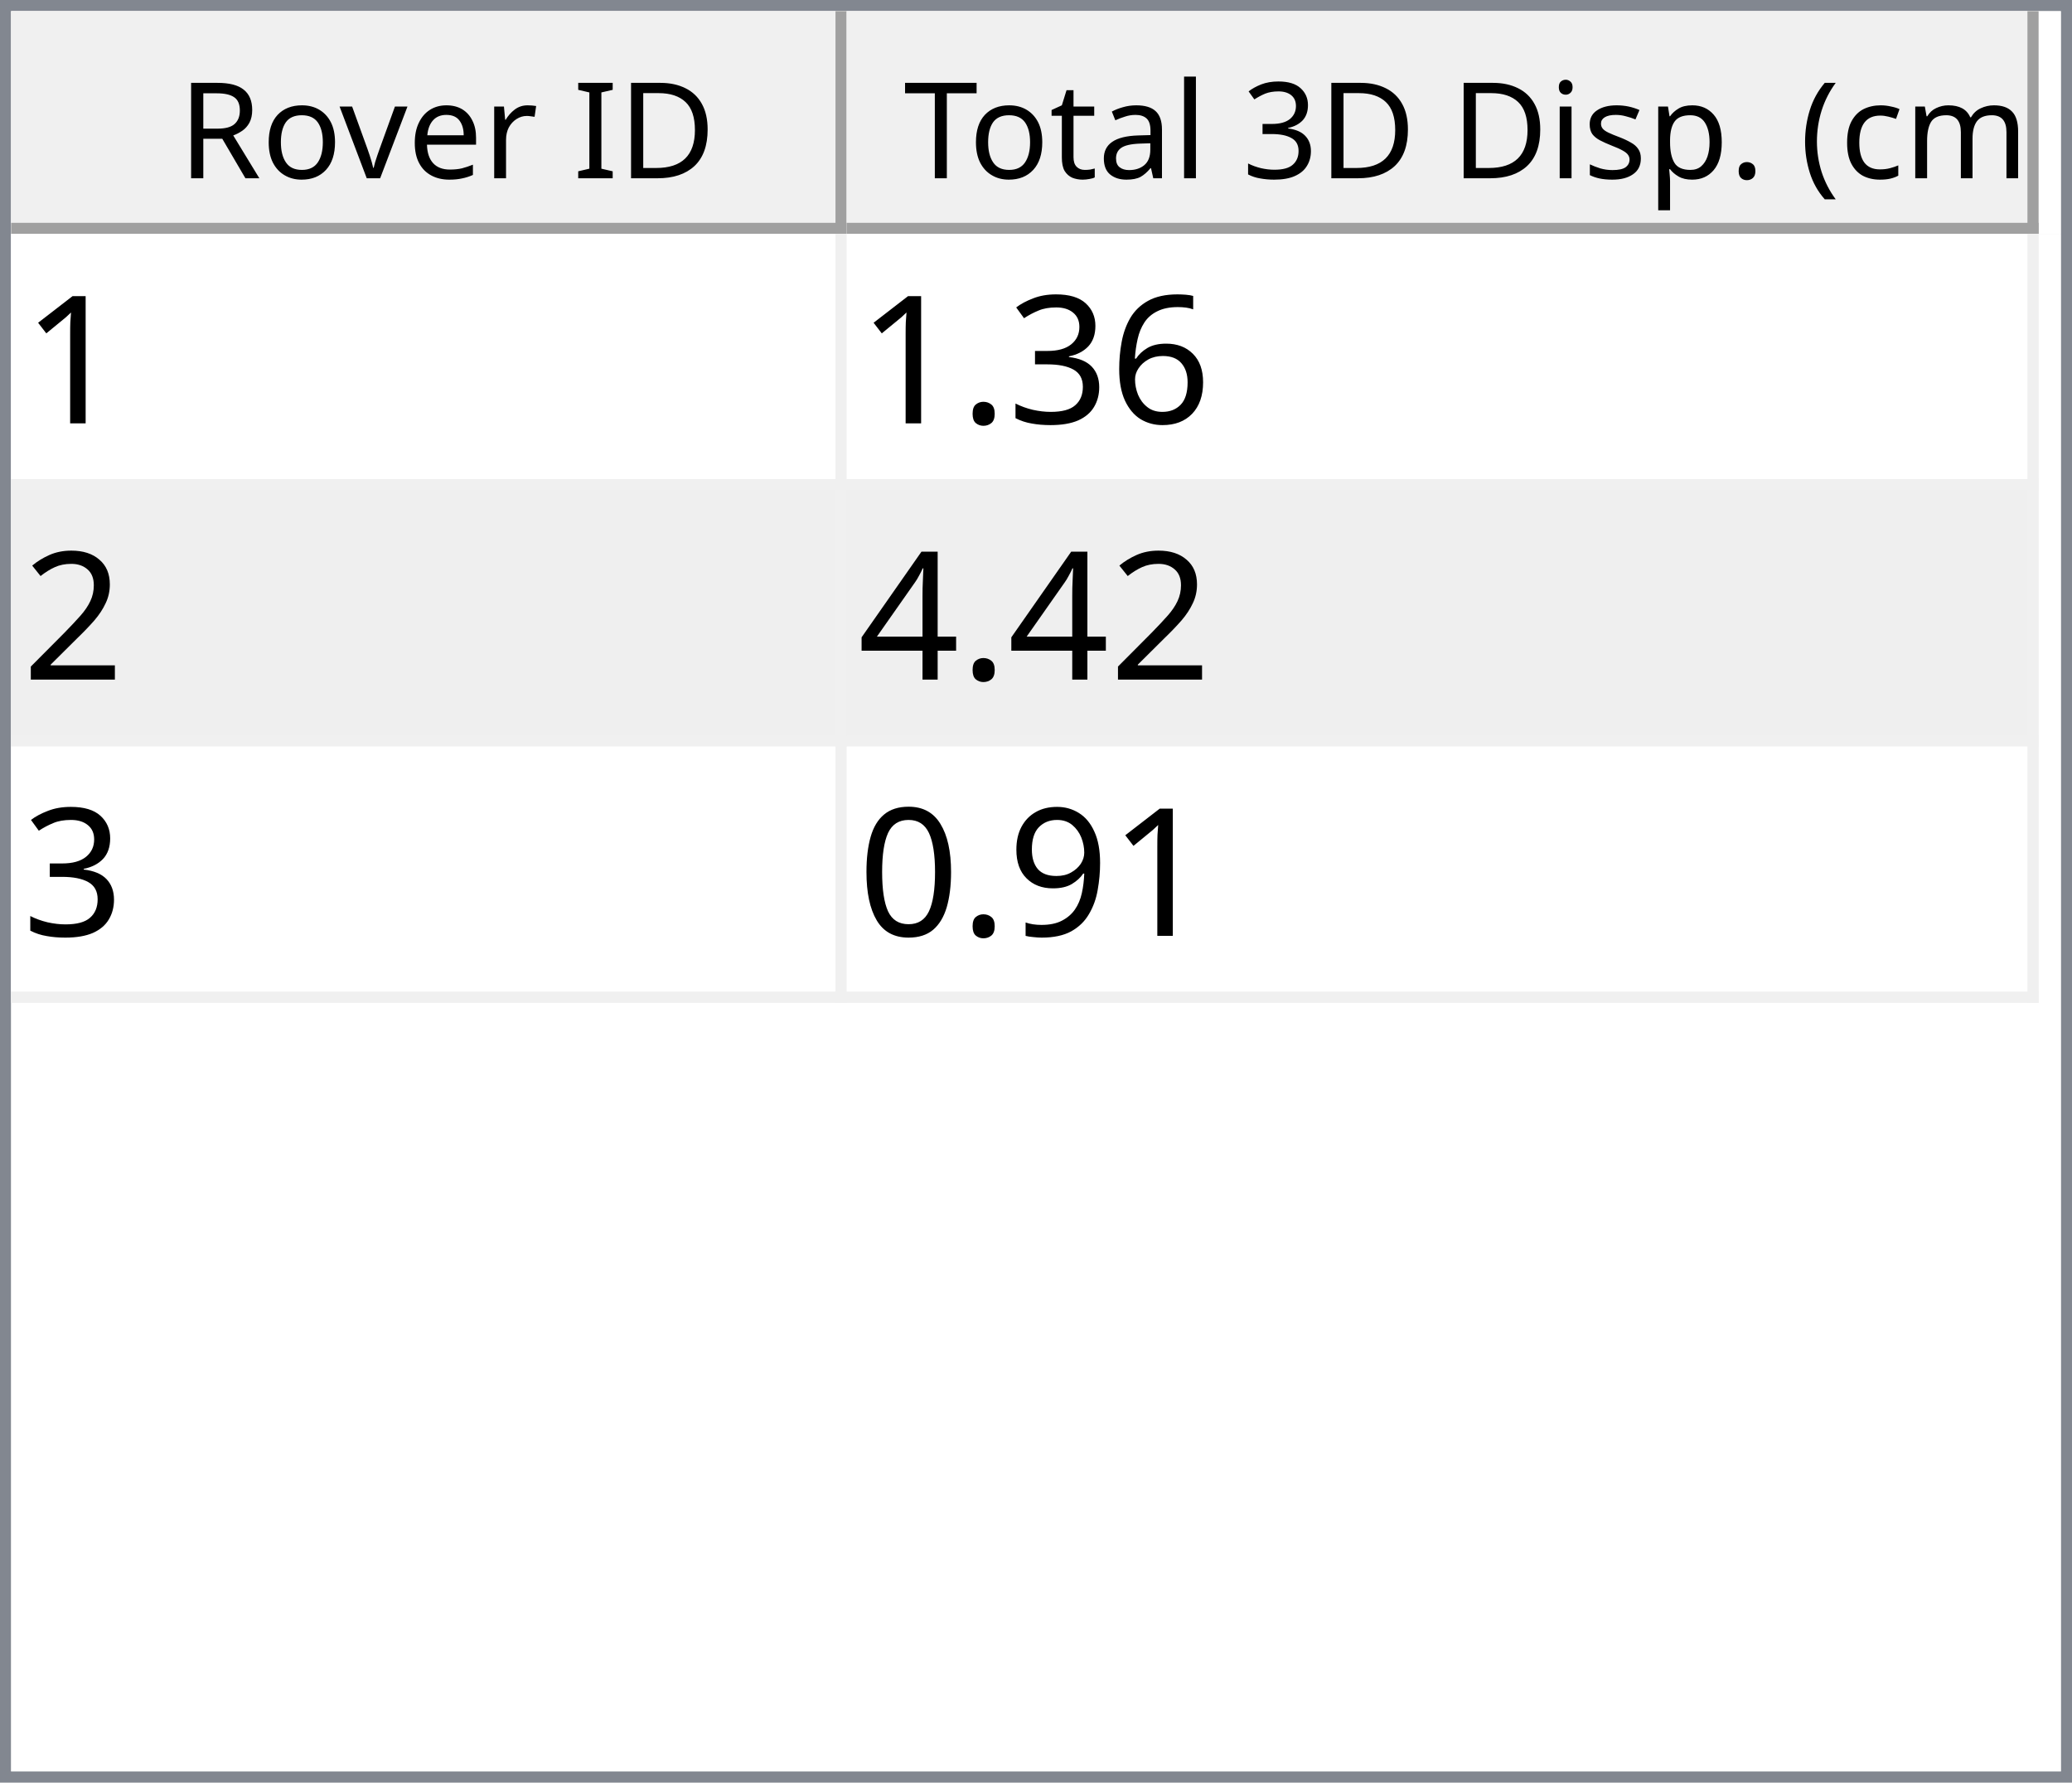
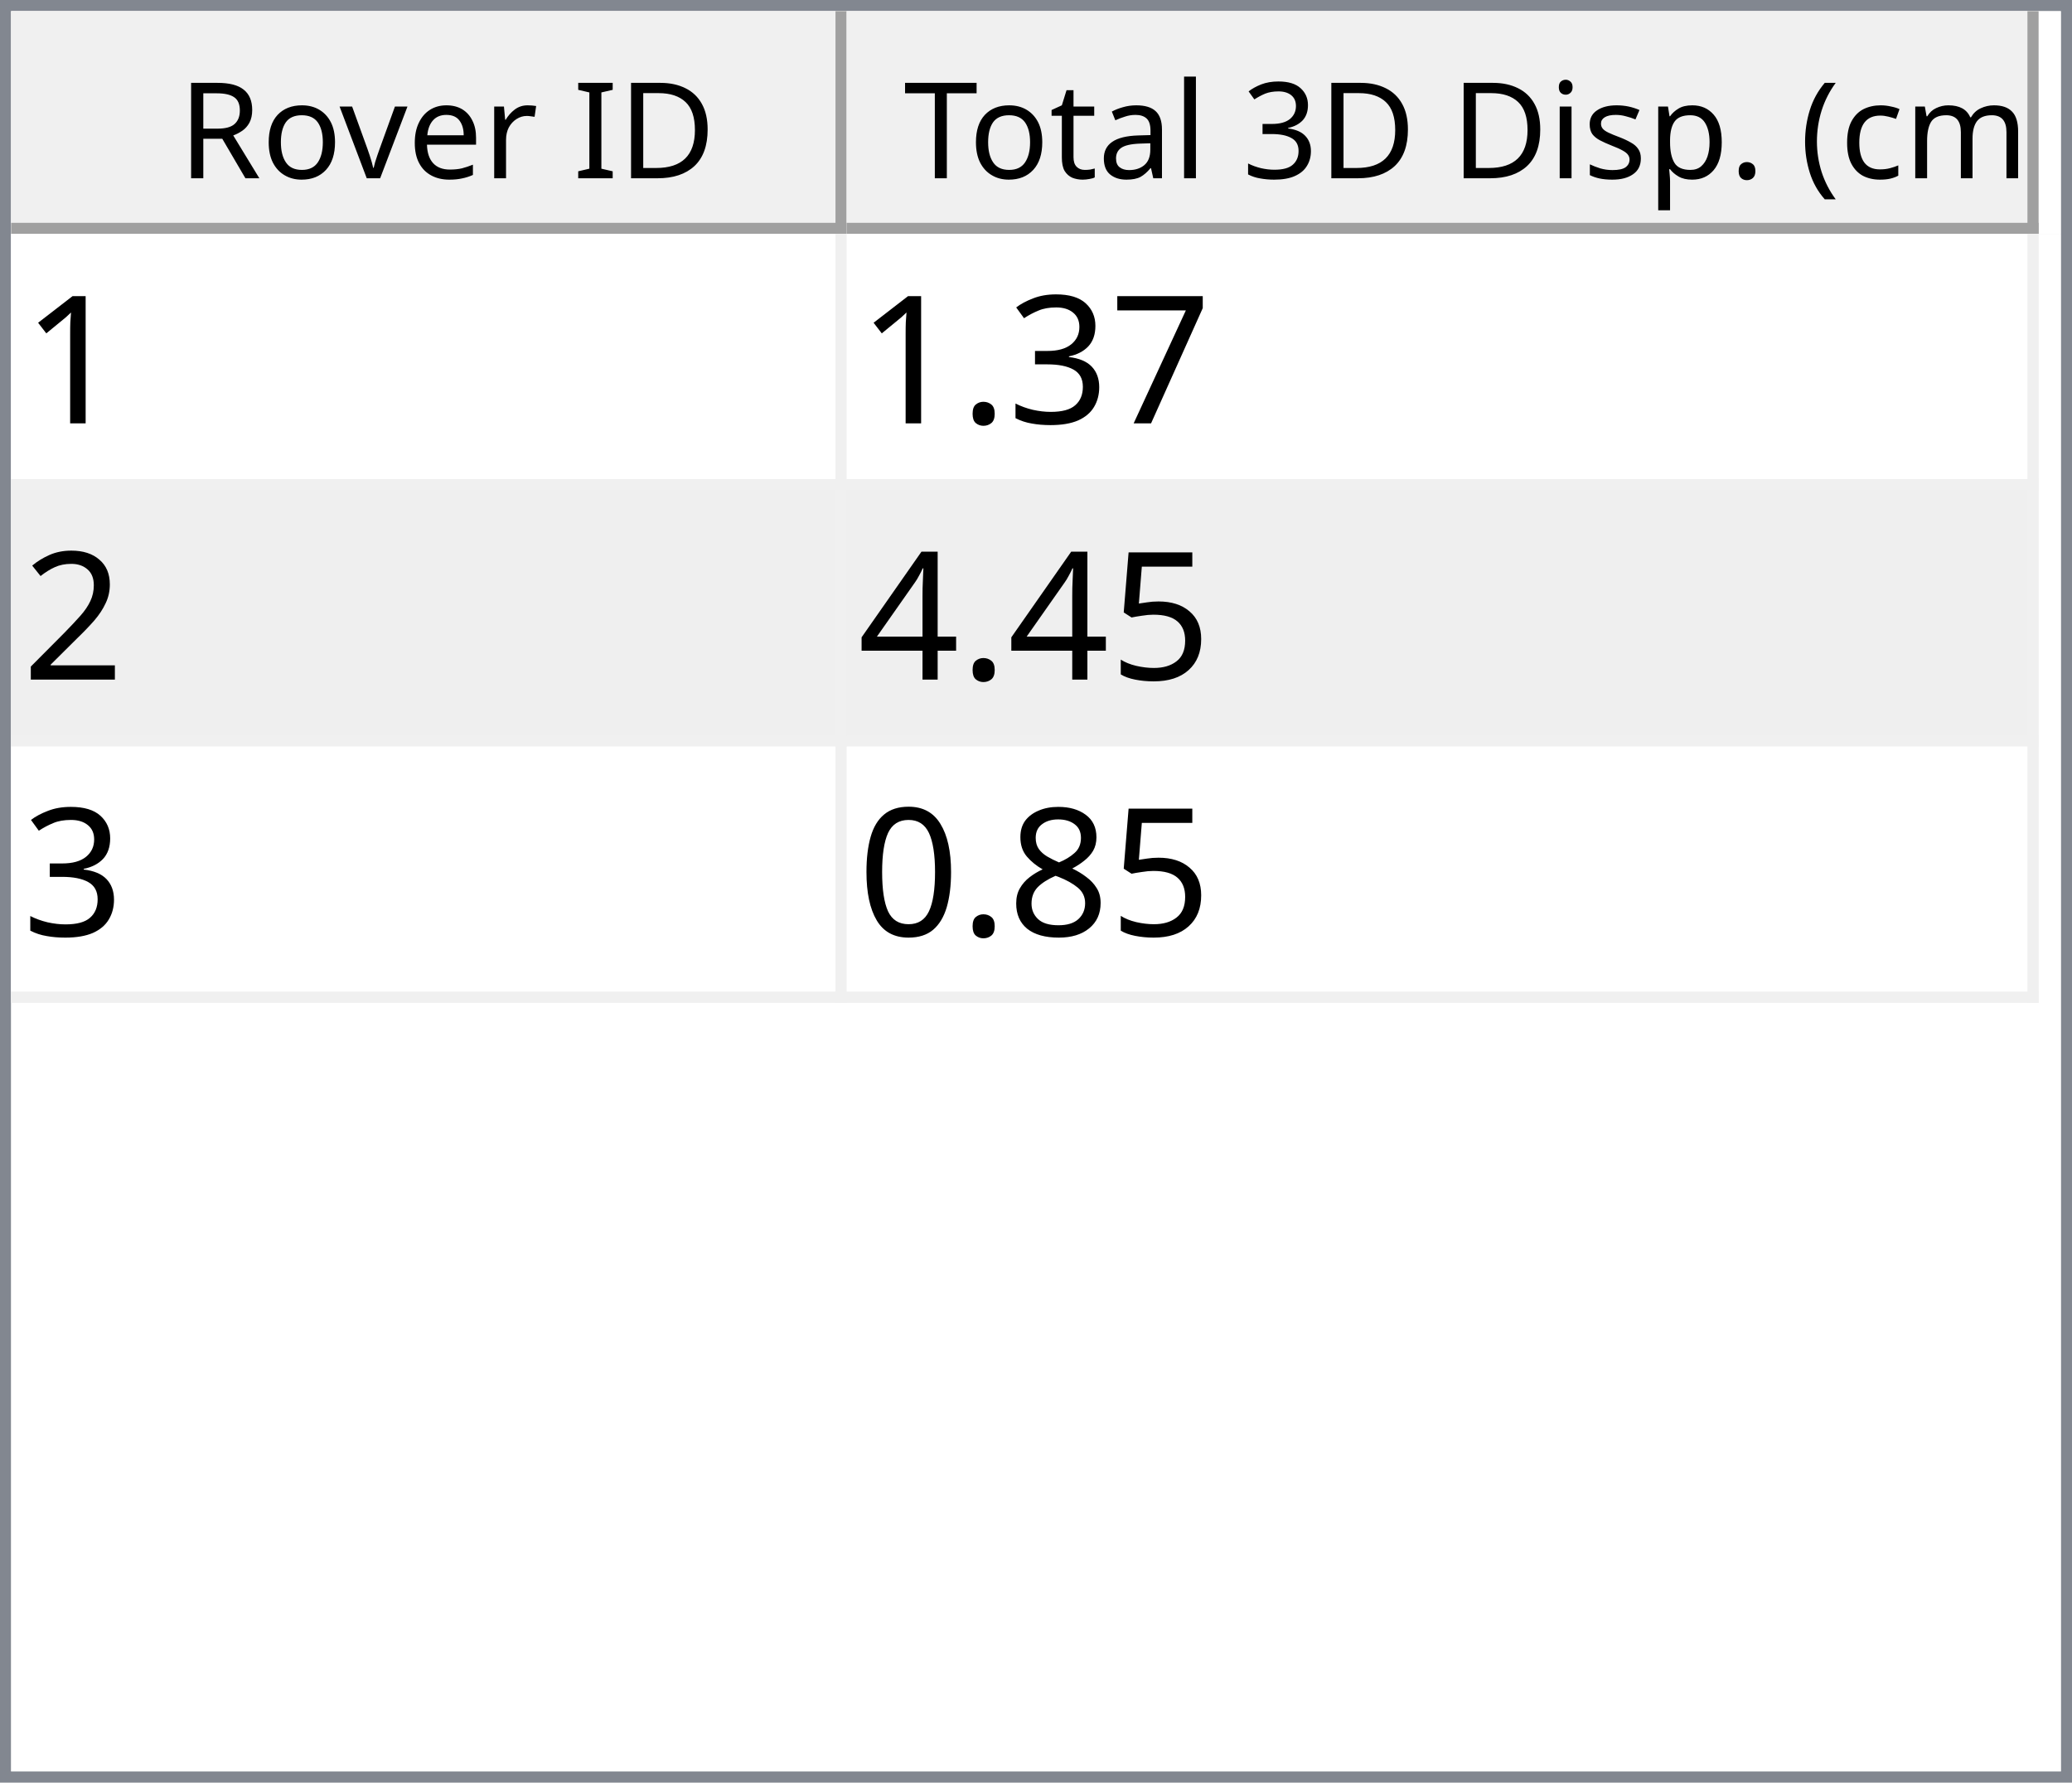
<svg xmlns="http://www.w3.org/2000/svg" style="fill-opacity:1; color-rendering:auto; color-interpolation:auto; text-rendering:auto; stroke:black; stroke-linecap:square; stroke-miterlimit:10; shape-rendering:auto; stroke-opacity:1; fill:black; stroke-dasharray:none; font-weight:normal; stroke-width:1; font-family:'Dialog'; font-style:normal; stroke-linejoin:miter; font-size:12px; stroke-dashoffset:0; image-rendering:auto;" width="186" height="160">
  <defs id="genericDefs" />
  <g>
    <defs id="defs1">
      <clipPath clipPathUnits="userSpaceOnUse" id="clipPath1">
        <path d="M0 0 L186 0 L186 160 L0 160 L0 0 Z" />
      </clipPath>
      <clipPath clipPathUnits="userSpaceOnUse" id="clipPath2">
        <path d="M0 0 L0 160 L186 160 L186 0 Z" />
      </clipPath>
      <clipPath clipPathUnits="userSpaceOnUse" id="clipPath3">
        <path d="M0 0 L0 20 L184 20 L184 0 Z" />
      </clipPath>
      <clipPath clipPathUnits="userSpaceOnUse" id="clipPath4">
        <path d="M0 0 L0 20 L75 20 L75 0 Z" />
      </clipPath>
      <clipPath clipPathUnits="userSpaceOnUse" id="clipPath5">
        <path d="M1 1 L1 19 L74 19 L74 1 Z" />
      </clipPath>
      <clipPath clipPathUnits="userSpaceOnUse" id="clipPath6">
        <path d="M0 0 L0 18 L73 18 L73 0 Z" />
      </clipPath>
      <clipPath clipPathUnits="userSpaceOnUse" id="clipPath7">
        <path d="M-0.5 -0.5 L-0.5 19.5 L74.5 19.5 L74.5 -0.5 Z" />
      </clipPath>
      <clipPath clipPathUnits="userSpaceOnUse" id="clipPath8">
        <path d="M0 0 L0 20 L107 20 L107 0 Z" />
      </clipPath>
      <clipPath clipPathUnits="userSpaceOnUse" id="clipPath9">
        <path d="M1 1 L1 19 L106 19 L106 1 Z" />
      </clipPath>
      <clipPath clipPathUnits="userSpaceOnUse" id="clipPath10">
        <path d="M0 0 L0 18 L105 18 L105 0 Z" />
      </clipPath>
      <clipPath clipPathUnits="userSpaceOnUse" id="clipPath11">
        <path d="M-0.5 -0.5 L-0.5 19.5 L106.5 19.5 L106.5 -0.5 Z" />
      </clipPath>
      <clipPath clipPathUnits="userSpaceOnUse" id="clipPath12">
        <path d="M0 0 L0 138 L184 138 L184 0 Z" />
      </clipPath>
      <clipPath clipPathUnits="userSpaceOnUse" id="clipPath13">
        <path d="M0 0 L0 69 L182 69 L182 0 Z" />
      </clipPath>
      <clipPath clipPathUnits="userSpaceOnUse" id="clipPath14">
        <path d="M-0.5 -0.5 L-0.5 68.5 L181.5 68.5 L181.5 -0.5 Z" />
      </clipPath>
      <clipPath clipPathUnits="userSpaceOnUse" id="clipPath15">
        <path d="M0 0 L0 22 L74 22 L74 0 Z" />
      </clipPath>
      <clipPath clipPathUnits="userSpaceOnUse" id="clipPath16">
        <path d="M0 0 L0 22 L106 22 L106 0 Z" />
      </clipPath>
      <font horiz-adv-x="64.551" id="font1">
        <font-face ascent="107.91" descent="25.098" units-per-em="100" style="font-style:normal; font-family:Segoe UI; font-weight:normal;" />
        <missing-glyph horiz-adv-x="64.551" d="M8.109 0 L8.109 68.266 L56.453 68.266 L56.453 0 L8.109 0 ZM15.328 7.234 L49.219 7.234 L49.219 61.031 L15.328 61.031 L15.328 7.234 Z" />
        <glyph unicode="D" horiz-adv-x="70.117" d="M9.188 0 L9.188 70.016 L28.516 70.016 Q65.531 70.016 65.531 35.891 Q65.531 19.672 55.25 9.836 Q44.969 0 27.734 0 L9.188 0 ZM17.391 62.594 L17.391 7.422 L27.828 7.422 Q41.609 7.422 49.273 14.797 Q56.938 22.172 56.938 35.688 Q56.938 62.594 28.328 62.594 L17.391 62.594 Z" />
        <glyph unicode="I" horiz-adv-x="26.611" d="M17.391 0 L9.188 0 L9.188 70.016 L17.391 70.016 L17.391 0 Z" />
        <glyph unicode=" " horiz-adv-x="27.393" d="" />
        <glyph unicode="r" horiz-adv-x="34.766" d="M34.188 41.891 Q32.078 43.5 28.125 43.5 Q23 43.5 19.555 38.672 Q16.109 33.844 16.109 25.484 L16.109 0 L8.109 0 L8.109 50 L16.109 50 L16.109 39.703 L16.312 39.703 Q18.016 44.969 21.531 47.922 Q25.047 50.875 29.391 50.875 Q32.516 50.875 34.188 50.203 L34.188 41.891 Z" />
        <glyph unicode="e" horiz-adv-x="52.295" d="M48.297 23 L12.984 23 Q13.188 14.656 17.484 10.109 Q21.781 5.562 29.297 5.562 Q37.75 5.562 44.828 11.141 L44.828 3.609 Q38.234 -1.172 27.391 -1.172 Q16.797 -1.172 10.742 5.641 Q4.688 12.453 4.688 24.812 Q4.688 36.469 11.305 43.82 Q17.922 51.172 27.734 51.172 Q37.547 51.172 42.922 44.828 Q48.297 38.484 48.297 27.203 L48.297 23 ZM40.094 29.781 Q40.047 36.719 36.75 40.578 Q33.453 44.438 27.594 44.438 Q21.922 44.438 17.969 40.383 Q14.016 36.328 13.094 29.781 L40.094 29.781 Z" />
        <glyph unicode="v" horiz-adv-x="47.9" d="M47.406 50 L27.484 0 L19.625 0 L0.688 50 L9.469 50 L22.172 13.672 Q23.578 9.672 23.922 6.688 L24.125 6.688 Q24.609 10.453 25.688 13.484 L38.969 50 L47.406 50 Z" />
        <glyph unicode="o" horiz-adv-x="58.594" d="M29 -1.172 Q17.922 -1.172 11.305 5.836 Q4.688 12.844 4.688 24.422 Q4.688 37.016 11.57 44.094 Q18.453 51.172 30.172 51.172 Q41.359 51.172 47.633 44.289 Q53.906 37.406 53.906 25.203 Q53.906 13.234 47.141 6.031 Q40.375 -1.172 29 -1.172 ZM29.594 44.438 Q21.875 44.438 17.383 39.188 Q12.891 33.938 12.891 24.703 Q12.891 15.828 17.43 10.695 Q21.969 5.562 29.594 5.562 Q37.359 5.562 41.531 10.594 Q45.703 15.625 45.703 24.906 Q45.703 34.281 41.531 39.359 Q37.359 44.438 29.594 44.438 Z" />
        <glyph unicode="R" horiz-adv-x="59.814" d="M59.375 0 L49.609 0 L37.891 19.625 Q36.281 22.359 34.766 24.289 Q33.25 26.219 31.664 27.438 Q30.078 28.656 28.25 29.219 Q26.422 29.781 24.125 29.781 L17.391 29.781 L17.391 0 L9.188 0 L9.188 70.016 L30.078 70.016 Q34.672 70.016 38.555 68.867 Q42.438 67.719 45.289 65.375 Q48.141 63.031 49.758 59.547 Q51.375 56.062 51.375 51.375 Q51.375 47.703 50.273 44.656 Q49.172 41.609 47.148 39.211 Q45.125 36.812 42.266 35.133 Q39.406 33.453 35.844 32.516 L35.844 32.328 Q37.594 31.547 38.891 30.547 Q40.188 29.547 41.359 28.18 Q42.531 26.812 43.68 25.078 Q44.828 23.344 46.234 21.047 L59.375 0 ZM17.391 62.594 L17.391 37.203 L28.516 37.203 Q31.594 37.203 34.203 38.133 Q36.812 39.062 38.719 40.797 Q40.625 42.531 41.703 45.047 Q42.781 47.562 42.781 50.688 Q42.781 56.297 39.141 59.445 Q35.5 62.594 28.609 62.594 L17.391 62.594 Z" />
        <glyph unicode=")" horiz-adv-x="30.176" d="M8.297 -15.922 L1.172 -15.922 Q16.406 2.344 16.406 26.812 Q16.406 51.469 1.078 70.016 L8.297 70.016 Q23.531 52.156 23.531 26.703 Q23.531 1.375 8.297 -15.922 Z" />
        <glyph unicode="m" horiz-adv-x="86.133" d="M79.109 0 L71.094 0 L71.094 28.719 Q71.094 37.016 68.531 40.727 Q65.969 44.438 59.906 44.438 Q54.781 44.438 51.195 39.75 Q47.609 35.062 47.609 28.516 L47.609 0 L39.594 0 L39.594 29.688 Q39.594 44.438 28.219 44.438 Q22.953 44.438 19.531 40.016 Q16.109 35.594 16.109 28.516 L16.109 0 L8.109 0 L8.109 50 L16.109 50 L16.109 42.094 L16.312 42.094 Q21.625 51.172 31.844 51.172 Q36.969 51.172 40.773 48.312 Q44.578 45.453 46 40.828 Q51.562 51.172 62.594 51.172 Q79.109 51.172 79.109 30.812 L79.109 0 Z" />
        <glyph unicode="c" horiz-adv-x="46.191" d="M42.188 2.297 Q36.422 -1.172 28.516 -1.172 Q17.828 -1.172 11.258 5.789 Q4.688 12.75 4.688 23.828 Q4.688 36.188 11.766 43.68 Q18.844 51.172 30.672 51.172 Q37.25 51.172 42.281 48.734 L42.281 40.531 Q36.719 44.438 30.375 44.438 Q22.703 44.438 17.797 38.945 Q12.891 33.453 12.891 24.516 Q12.891 15.719 17.508 10.641 Q22.125 5.562 29.891 5.562 Q36.422 5.562 42.188 9.906 L42.188 2.297 Z" />
        <glyph unicode="(" horiz-adv-x="30.176" d="M29.109 -15.922 L21.969 -15.922 Q6.844 1.375 6.844 26.703 Q6.844 52.156 21.969 70.016 L29.203 70.016 Q13.875 51.469 13.875 26.812 Q13.875 2.344 29.109 -15.922 Z" />
        <glyph unicode="." horiz-adv-x="21.68" d="M10.891 -1.078 Q8.641 -1.078 7.055 0.539 Q5.469 2.156 5.469 4.391 Q5.469 6.641 7.055 8.273 Q8.641 9.906 10.891 9.906 Q13.188 9.906 14.797 8.273 Q16.406 6.641 16.406 4.391 Q16.406 2.156 14.797 0.539 Q13.188 -1.078 10.891 -1.078 Z" />
        <glyph unicode="p" horiz-adv-x="58.789" d="M16.312 7.234 L16.109 7.234 L16.109 -23 L8.109 -23 L8.109 50 L16.109 50 L16.109 41.219 L16.312 41.219 Q22.219 51.172 33.594 51.172 Q43.266 51.172 48.688 44.461 Q54.109 37.75 54.109 26.469 Q54.109 13.922 48 6.375 Q41.891 -1.172 31.297 -1.172 Q21.578 -1.172 16.312 7.234 ZM16.109 27.391 L16.109 20.406 Q16.109 14.203 20.141 9.883 Q24.172 5.562 30.375 5.562 Q37.641 5.562 41.773 11.133 Q45.906 16.703 45.906 26.609 Q45.906 34.969 42.047 39.703 Q38.188 44.438 31.594 44.438 Q24.609 44.438 20.359 39.578 Q16.109 34.719 16.109 27.391 Z" />
        <glyph unicode="s" horiz-adv-x="42.432" d="M5.078 1.812 L5.078 10.406 Q11.625 5.562 19.484 5.562 Q30.031 5.562 30.031 12.594 Q30.031 14.594 29.125 15.992 Q28.219 17.391 26.68 18.461 Q25.141 19.531 23.07 20.383 Q21 21.234 18.609 22.172 Q15.281 23.484 12.766 24.828 Q10.25 26.172 8.57 27.859 Q6.891 29.547 6.031 31.695 Q5.172 33.844 5.172 36.719 Q5.172 40.234 6.789 42.945 Q8.406 45.656 11.086 47.484 Q13.766 49.312 17.211 50.242 Q20.656 51.172 24.312 51.172 Q30.812 51.172 35.938 48.922 L35.938 40.828 Q30.422 44.438 23.25 44.438 Q21 44.438 19.195 43.922 Q17.391 43.406 16.094 42.477 Q14.797 41.547 14.086 40.258 Q13.375 38.969 13.375 37.406 Q13.375 35.453 14.086 34.133 Q14.797 32.812 16.164 31.789 Q17.531 30.766 19.484 29.938 Q21.438 29.109 23.922 28.125 Q27.25 26.859 29.883 25.516 Q32.516 24.172 34.375 22.484 Q36.234 20.797 37.234 18.602 Q38.234 16.406 38.234 13.375 Q38.234 9.672 36.602 6.938 Q34.969 4.203 32.234 2.398 Q29.5 0.594 25.93 -0.289 Q22.359 -1.172 18.453 -1.172 Q10.75 -1.172 5.078 1.812 Z" />
        <glyph unicode="i" horiz-adv-x="24.219" d="M12.203 62.703 Q10.062 62.703 8.547 64.164 Q7.031 65.625 7.031 67.875 Q7.031 70.125 8.547 71.609 Q10.062 73.094 12.203 73.094 Q14.406 73.094 15.945 71.609 Q17.484 70.125 17.484 67.875 Q17.484 65.719 15.945 64.211 Q14.406 62.703 12.203 62.703 ZM16.109 0 L8.109 0 L8.109 50 L16.109 50 L16.109 0 Z" />
        <glyph unicode="3" horiz-adv-x="53.906" d="M46.531 19.828 Q46.531 15.094 44.75 11.211 Q42.969 7.328 39.719 4.57 Q36.469 1.812 31.93 0.297 Q27.391 -1.219 21.922 -1.219 Q11.922 -1.219 6 2.594 L6 11.188 Q13.094 5.609 22.219 5.609 Q25.875 5.609 28.828 6.539 Q31.781 7.469 33.906 9.227 Q36.031 10.984 37.18 13.477 Q38.328 15.969 38.328 19.094 Q38.328 32.812 18.797 32.812 L12.984 32.812 L12.984 39.594 L18.5 39.594 Q35.797 39.594 35.797 52.484 Q35.797 64.406 22.609 64.406 Q15.188 64.406 8.688 59.422 L8.688 67.188 Q15.375 71.188 24.609 71.188 Q29 71.188 32.57 69.969 Q36.141 68.75 38.68 66.555 Q41.219 64.359 42.609 61.281 Q44 58.203 44 54.5 Q44 40.672 30.031 36.719 L30.031 36.531 Q33.594 36.141 36.625 34.797 Q39.656 33.453 41.852 31.305 Q44.047 29.156 45.289 26.25 Q46.531 23.344 46.531 19.828 Z" />
        <glyph unicode="l" horiz-adv-x="24.219" d="M16.109 0 L8.109 0 L8.109 74.031 L16.109 74.031 L16.109 0 Z" />
        <glyph unicode="a" horiz-adv-x="50.879" d="M43.891 0 L35.891 0 L35.891 7.812 L35.688 7.812 Q30.469 -1.172 20.312 -1.172 Q12.844 -1.172 8.617 2.781 Q4.391 6.734 4.391 13.281 Q4.391 27.297 20.906 29.594 L35.891 31.688 Q35.891 44.438 25.594 44.438 Q16.547 44.438 9.281 38.281 L9.281 46.484 Q16.656 51.172 26.266 51.172 Q43.891 51.172 43.891 32.516 L43.891 0 ZM35.891 25.297 L23.828 23.641 Q18.266 22.859 15.43 20.875 Q12.594 18.891 12.594 13.875 Q12.594 10.203 15.211 7.883 Q17.828 5.562 22.172 5.562 Q28.125 5.562 32.008 9.742 Q35.891 13.922 35.891 20.312 L35.891 25.297 Z" />
        <glyph unicode="t" horiz-adv-x="33.887" d="M31.297 0.484 Q28.469 -1.078 23.828 -1.078 Q10.688 -1.078 10.688 13.578 L10.688 43.172 L2.094 43.172 L2.094 50 L10.688 50 L10.688 62.203 L18.703 64.797 L18.703 50 L31.297 50 L31.297 43.172 L18.703 43.172 L18.703 14.984 Q18.703 9.969 20.414 7.82 Q22.125 5.672 26.078 5.672 Q29.109 5.672 31.297 7.328 L31.297 0.484 Z" />
        <glyph unicode="T" horiz-adv-x="52.393" d="M50.594 62.594 L30.375 62.594 L30.375 0 L22.172 0 L22.172 62.594 L2 62.594 L2 70.016 L50.594 70.016 L50.594 62.594 Z" />
      </font>
      <font horiz-adv-x="75.0" id="font2">
        <font-face ascent="100.537" descent="21.973" units-per-em="100" style="font-style:normal; font-family:sans-serif; font-weight:normal;" />
        <missing-glyph horiz-adv-x="75.0" d="M12.5 0 L12.5 62.5 L62.5 62.5 L62.5 0 L12.5 0 ZM14.062 1.562 L60.938 1.562 L60.938 60.938 L14.062 60.938 L14.062 1.562 Z" />
        <glyph unicode="1" horiz-adv-x="55.615" d="M37.25 0 L28.469 0 L28.469 56 Q25.297 52.984 20.141 49.953 Q14.984 46.922 10.891 45.406 L10.891 53.906 Q18.266 57.375 23.781 62.305 Q29.297 67.234 31.594 71.875 L37.25 71.875 L37.25 0 Z" />
-         <glyph unicode="6" horiz-adv-x="55.615" d="M49.75 54.047 L41.016 53.375 Q39.844 58.547 37.703 60.891 Q34.125 64.656 28.906 64.656 Q24.703 64.656 21.531 62.312 Q17.391 59.281 14.992 53.469 Q12.594 47.656 12.5 36.922 Q15.672 41.75 20.266 44.094 Q24.859 46.438 29.891 46.438 Q38.672 46.438 44.852 39.969 Q51.031 33.5 51.031 23.25 Q51.031 16.5 48.125 10.719 Q45.219 4.938 40.141 1.859 Q35.062 -1.219 28.609 -1.219 Q17.625 -1.219 10.695 6.859 Q3.766 14.938 3.766 33.5 Q3.766 54.25 11.422 63.672 Q18.109 71.875 29.438 71.875 Q37.891 71.875 43.289 67.141 Q48.688 62.406 49.75 54.047 ZM13.875 23.188 Q13.875 18.656 15.797 14.508 Q17.719 10.359 21.188 8.18 Q24.656 6 28.469 6 Q34.031 6 38.039 10.492 Q42.047 14.984 42.047 22.703 Q42.047 30.125 38.086 34.398 Q34.125 38.672 28.125 38.672 Q22.172 38.672 18.023 34.398 Q13.875 30.125 13.875 23.188 Z" />
+         <glyph unicode="7" horiz-adv-x="55.615" d="M4.734 62.203 L4.734 70.656 L51.078 70.656 L51.078 63.812 Q44.234 56.547 37.523 44.484 Q30.812 32.422 27.156 19.672 Q24.516 10.688 23.781 0 L14.75 0 Q14.891 8.453 18.062 20.414 Q21.234 32.375 27.172 43.484 Q33.109 54.594 39.797 62.203 L4.734 62.203 Z" />
        <glyph unicode="3" horiz-adv-x="55.615" d="M4.203 18.891 L12.984 20.062 Q14.5 12.594 18.141 9.297 Q21.781 6 27 6 Q33.203 6 37.477 10.297 Q41.75 14.594 41.75 20.953 Q41.75 27 37.797 30.93 Q33.844 34.859 27.734 34.859 Q25.25 34.859 21.531 33.891 L22.516 41.609 Q23.391 41.5 23.922 41.5 Q29.547 41.5 34.039 44.43 Q38.531 47.359 38.531 53.469 Q38.531 58.297 35.258 61.477 Q31.984 64.656 26.812 64.656 Q21.688 64.656 18.266 61.43 Q14.844 58.203 13.875 51.766 L5.078 53.328 Q6.688 62.156 12.398 67.016 Q18.109 71.875 26.609 71.875 Q32.469 71.875 37.398 69.359 Q42.328 66.844 44.945 62.5 Q47.562 58.156 47.562 53.266 Q47.562 48.641 45.07 44.828 Q42.578 41.016 37.703 38.766 Q44.047 37.312 47.562 32.695 Q51.078 28.078 51.078 21.141 Q51.078 11.766 44.242 5.25 Q37.406 -1.266 26.953 -1.266 Q17.531 -1.266 11.305 4.352 Q5.078 9.969 4.203 18.891 Z" />
        <glyph unicode="." horiz-adv-x="27.783" d="M9.078 0 L9.078 10.016 L19.094 10.016 L19.094 0 L9.078 0 Z" />
        <glyph unicode="2" horiz-adv-x="55.615" d="M50.344 8.453 L50.344 0 L3.031 0 Q2.938 3.172 4.047 6.109 Q5.859 10.938 9.836 15.625 Q13.812 20.312 21.344 26.469 Q33.016 36.031 37.117 41.625 Q41.219 47.219 41.219 52.203 Q41.219 57.422 37.477 61.008 Q33.734 64.594 27.734 64.594 Q21.391 64.594 17.578 60.789 Q13.766 56.984 13.719 50.25 L4.688 51.172 Q5.609 61.281 11.664 66.578 Q17.719 71.875 27.938 71.875 Q38.234 71.875 44.242 66.164 Q50.25 60.453 50.25 52 Q50.25 47.703 48.492 43.555 Q46.734 39.406 42.656 34.812 Q38.578 30.219 29.109 22.219 Q21.188 15.578 18.945 13.211 Q16.703 10.844 15.234 8.453 L50.344 8.453 Z" />
+         <glyph unicode="5" horiz-adv-x="55.615" d="M4.156 18.75 L13.375 19.531 Q14.406 12.797 18.141 9.398 Q21.875 6 27.156 6 Q33.5 6 37.891 10.789 Q42.281 15.578 42.281 23.484 Q42.281 31 38.062 35.352 Q33.844 39.703 27 39.703 Q22.75 39.703 19.336 37.773 Q15.922 35.844 13.969 32.766 L5.719 33.844 L12.641 70.609 L48.25 70.609 L48.25 62.203 L19.672 62.203 L15.828 42.969 Q22.266 47.469 29.344 47.469 Q38.719 47.469 45.164 40.969 Q51.609 34.469 51.609 24.266 Q51.609 14.547 45.953 7.469 Q39.062 -1.219 27.156 -1.219 Q17.391 -1.219 11.211 4.25 Q5.031 9.719 4.156 18.75 Z" />
        <glyph unicode="4" horiz-adv-x="55.615" d="M32.328 0 L32.328 17.141 L1.266 17.141 L1.266 25.203 L33.938 71.578 L41.109 71.578 L41.109 25.203 L50.781 25.203 L50.781 17.141 L41.109 17.141 L41.109 0 L32.328 0 ZM32.328 25.203 L32.328 57.469 L9.906 25.203 L32.328 25.203 Z" />
-         <glyph unicode="9" horiz-adv-x="55.615" d="M5.469 16.547 L13.922 17.328 Q14.984 11.375 18.016 8.688 Q21.047 6 25.781 6 Q29.828 6 32.883 7.859 Q35.938 9.719 37.891 12.82 Q39.844 15.922 41.164 21.195 Q42.484 26.469 42.484 31.938 Q42.484 32.516 42.438 33.688 Q39.797 29.5 35.234 26.883 Q30.672 24.266 25.344 24.266 Q16.453 24.266 10.305 30.711 Q4.156 37.156 4.156 47.703 Q4.156 58.594 10.578 65.234 Q17 71.875 26.656 71.875 Q33.641 71.875 39.43 68.117 Q45.219 64.359 48.219 57.398 Q51.219 50.438 51.219 37.25 Q51.219 23.531 48.242 15.406 Q45.266 7.281 39.383 3.031 Q33.5 -1.219 25.594 -1.219 Q17.188 -1.219 11.867 3.445 Q6.547 8.109 5.469 16.547 ZM41.453 48.141 Q41.453 55.719 37.43 60.156 Q33.406 64.594 27.734 64.594 Q21.875 64.594 17.531 59.812 Q13.188 55.031 13.188 47.406 Q13.188 40.578 17.312 36.305 Q21.438 32.031 27.484 32.031 Q33.594 32.031 37.523 36.305 Q41.453 40.578 41.453 48.141 Z" />
+         <glyph unicode="8" horiz-adv-x="55.615" d="M17.672 38.812 Q12.203 40.828 9.57 44.539 Q6.938 48.25 6.938 53.422 Q6.938 61.234 12.555 66.555 Q18.172 71.875 27.484 71.875 Q36.859 71.875 42.578 66.43 Q48.297 60.984 48.297 53.172 Q48.297 48.188 45.68 44.508 Q43.062 40.828 37.75 38.812 Q44.344 36.672 47.781 31.883 Q51.219 27.094 51.219 20.453 Q51.219 11.281 44.727 5.031 Q38.234 -1.219 27.641 -1.219 Q17.047 -1.219 10.547 5.055 Q4.047 11.328 4.047 20.703 Q4.047 27.688 7.594 32.398 Q11.141 37.109 17.672 38.812 ZM15.922 53.719 Q15.922 48.641 19.195 45.414 Q22.469 42.188 27.688 42.188 Q32.766 42.188 36.016 45.383 Q39.266 48.578 39.266 53.219 Q39.266 58.062 35.914 61.359 Q32.562 64.656 27.594 64.656 Q22.562 64.656 19.242 61.43 Q15.922 58.203 15.922 53.719 ZM13.094 20.656 Q13.094 16.891 14.875 13.375 Q16.656 9.859 20.172 7.93 Q23.688 6 27.734 6 Q34.031 6 38.133 10.055 Q42.234 14.109 42.234 20.359 Q42.234 26.703 38.016 30.859 Q33.797 35.016 27.438 35.016 Q21.234 35.016 17.164 30.914 Q13.094 26.812 13.094 20.656 Z" />
        <glyph unicode="0" horiz-adv-x="55.615" d="M4.156 35.297 Q4.156 48 6.766 55.742 Q9.375 63.484 14.523 67.68 Q19.672 71.875 27.484 71.875 Q33.25 71.875 37.594 69.555 Q41.938 67.234 44.773 62.867 Q47.609 58.5 49.219 52.227 Q50.828 45.953 50.828 35.297 Q50.828 22.703 48.242 14.969 Q45.656 7.234 40.508 3.008 Q35.359 -1.219 27.484 -1.219 Q17.141 -1.219 11.234 6.203 Q4.156 15.141 4.156 35.297 ZM13.188 35.297 Q13.188 17.672 17.312 11.836 Q21.438 6 27.484 6 Q33.547 6 37.672 11.859 Q41.797 17.719 41.797 35.297 Q41.797 52.984 37.672 58.789 Q33.547 64.594 27.391 64.594 Q21.344 64.594 17.719 59.469 Q13.188 52.938 13.188 35.297 Z" />
      </font>
    </defs>
    <g style="fill:white; stroke:white;">
      <rect x="0" y="0" width="186" style="clip-path:url(#clipPath1); stroke:none;" height="160" />
    </g>
    <g style="fill:white; text-rendering:optimizeSpeed; color-rendering:optimizeSpeed; image-rendering:optimizeSpeed; shape-rendering:crispEdges; stroke:white; color-interpolation:sRGB;">
      <rect x="0" width="186" height="160" y="0" style="stroke:none;" />
      <path style="stroke:none;" d="M0 160 L186 160 L186 0 L0 0 Z" />
    </g>
    <g style="fill:rgb(240,240,240); font-family:'Segoe UI'; stroke:rgb(240,240,240);">
      <rect x="0" y="0" width="186" style="clip-path:url(#clipPath2); stroke:none;" height="160" />
    </g>
    <g style="fill:rgb(130,135,144); font-family:'Segoe UI'; stroke:rgb(130,135,144);">
      <path d="M0 0 L186 0 L186 160 L0 160 L0 0 ZM1 1 L185 1 L185 159 L1 159 L1 1 Z" style="fill-rule:evenodd; clip-path:url(#clipPath2); stroke:none;" />
    </g>
    <g style="fill:white; font-family:'Segoe UI'; stroke:white;" transform="translate(1,1)">
      <rect x="0" y="0" width="184" style="clip-path:url(#clipPath3); stroke:none;" height="20" />
    </g>
    <g style="fill:rgb(240,240,240); font-family:'Segoe UI'; stroke:rgb(240,240,240);" transform="translate(1,1)">
      <rect x="0" y="0" width="75" style="clip-path:url(#clipPath4); stroke:none;" height="20" />
    </g>
    <g style="font-family:'Segoe UI';" transform="translate(2,2)">
      <text x="14" xml:space="preserve" y="14" style="clip-path:url(#clipPath6); stroke:none;">Rover ID</text>
    </g>
    <g style="fill:rgb(160,160,160); font-family:'Segoe UI'; stroke:rgb(160,160,160); stroke-linejoin:bevel;" transform="translate(1.5,1.5)">
      <line x1="74" x2="74" y1="0" style="fill:none; clip-path:url(#clipPath7);" y2="19" />
    </g>
    <g style="fill:rgb(160,160,160); font-family:'Segoe UI'; stroke:rgb(160,160,160); stroke-linejoin:bevel;" transform="matrix(1,0,0,1,1,1) translate(0.5,0.5)">
      <line x1="0" x2="74" y1="19" style="fill:none; clip-path:url(#clipPath7);" y2="19" />
    </g>
    <g style="fill:rgb(240,240,240); font-family:'Segoe UI'; stroke:rgb(240,240,240);" transform="translate(76,1)">
      <rect x="0" y="0" width="107" style="clip-path:url(#clipPath8); stroke:none;" height="20" />
    </g>
    <g style="font-family:'Segoe UI';" transform="translate(77,2)">
      <text x="1" xml:space="preserve" y="14" style="clip-path:url(#clipPath10); stroke:none;"> Total 3D Disp. (cm)</text>
    </g>
    <g style="fill:rgb(160,160,160); font-family:'Segoe UI'; stroke:rgb(160,160,160); stroke-linejoin:bevel;" transform="translate(76.5,1.5)">
      <line x1="106" x2="106" y1="0" style="fill:none; clip-path:url(#clipPath11);" y2="19" />
    </g>
    <g style="fill:rgb(160,160,160); font-family:'Segoe UI'; stroke:rgb(160,160,160); stroke-linejoin:bevel;" transform="matrix(1,0,0,1,76,1) translate(0.5,0.5)">
      <line x1="0" x2="106" y1="19" style="fill:none; clip-path:url(#clipPath11);" y2="19" />
    </g>
    <g style="fill:white; font-family:'Segoe UI'; stroke:white;" transform="translate(1,21)">
      <rect x="0" y="0" width="184" style="clip-path:url(#clipPath12); stroke:none;" height="138" />
    </g>
    <g style="fill:rgb(240,240,240); font-size:16px; font-family:sans-serif; stroke:rgb(240,240,240);" transform="translate(1,21)">
      <rect x="0" y="0" width="182" style="clip-path:url(#clipPath13); stroke:none;" height="69" />
      <line transform="translate(0.5,0.5)" x1="0" x2="181" y1="22" style="clip-path:url(#clipPath14); fill:none; stroke-linejoin:bevel;" y2="22" />
    </g>
    <g transform="matrix(1,0,0,1,1,21) translate(0.5,0.5)" style="fill:rgb(240,240,240); font-size:16px; font-family:sans-serif; stroke:rgb(240,240,240); stroke-linejoin:bevel;">
      <line x1="0" x2="181" y1="45" style="fill:none; clip-path:url(#clipPath14);" y2="45" />
    </g>
    <g transform="matrix(1,0,0,1,1,21) translate(0.5,0.5)" style="fill:rgb(240,240,240); font-size:16px; font-family:sans-serif; stroke:rgb(240,240,240); stroke-linejoin:bevel;">
      <line x1="0" x2="181" y1="68" style="fill:none; clip-path:url(#clipPath14);" y2="68" />
    </g>
    <g transform="matrix(1,0,0,1,1,21) translate(0.5,0.5)" style="fill:rgb(240,240,240); font-size:16px; font-family:sans-serif; stroke:rgb(240,240,240); stroke-linejoin:bevel;">
      <line x1="74" x2="74" y1="0" style="fill:none; clip-path:url(#clipPath14);" y2="68" />
    </g>
    <g transform="matrix(1,0,0,1,1,21) translate(0.5,0.5)" style="fill:rgb(240,240,240); font-size:16px; font-family:sans-serif; stroke:rgb(240,240,240); stroke-linejoin:bevel;">
      <line x1="181" x2="181" y1="0" style="fill:none; clip-path:url(#clipPath14);" y2="68" />
    </g>
    <g style="fill:white; font-size:16px; font-family:sans-serif; stroke:white;" transform="matrix(1,0,0,1,1,21)">
      <rect x="0" y="0" width="74" style="clip-path:url(#clipPath15); stroke:none;" height="22" />
      <text x="1" y="17" style="fill:black; clip-path:url(#clipPath15); stroke:none;" xml:space="preserve">1</text>
    </g>
    <g style="fill:white; font-size:16px; font-family:sans-serif; stroke:white;" transform="matrix(1,0,0,1,1,21) translate(75,0)">
      <rect x="0" y="0" width="106" style="clip-path:url(#clipPath16); stroke:none;" height="22" />
-       <text x="1" y="17" style="fill:black; clip-path:url(#clipPath16); stroke:none;" xml:space="preserve">1.36</text>
+       <text x="1" y="17" style="fill:black; clip-path:url(#clipPath16); stroke:none;" xml:space="preserve">1.37</text>
    </g>
    <g style="fill:rgb(239,239,239); font-size:16px; font-family:sans-serif; stroke:rgb(239,239,239);" transform="matrix(1,0,0,1,1,21) translate(0,23)">
      <rect x="0" y="0" width="74" style="clip-path:url(#clipPath15); stroke:none;" height="22" />
      <text x="1" y="17" style="fill:black; clip-path:url(#clipPath15); stroke:none;" xml:space="preserve">2</text>
    </g>
    <g style="fill:rgb(239,239,239); font-size:16px; font-family:sans-serif; stroke:rgb(239,239,239);" transform="matrix(1,0,0,1,1,21) translate(75,23)">
      <rect x="0" y="0" width="106" style="clip-path:url(#clipPath16); stroke:none;" height="22" />
-       <text x="1" y="17" style="fill:black; clip-path:url(#clipPath16); stroke:none;" xml:space="preserve">4.42</text>
+       <text x="1" y="17" style="fill:black; clip-path:url(#clipPath16); stroke:none;" xml:space="preserve">4.45</text>
    </g>
    <g style="fill:white; font-size:16px; font-family:sans-serif; stroke:white;" transform="matrix(1,0,0,1,1,21) translate(0,46)">
      <rect x="0" y="0" width="74" style="clip-path:url(#clipPath15); stroke:none;" height="22" />
      <text x="1" y="17" style="fill:black; clip-path:url(#clipPath15); stroke:none;" xml:space="preserve">3</text>
    </g>
    <g style="fill:white; font-size:16px; font-family:sans-serif; stroke:white;" transform="matrix(1,0,0,1,1,21) translate(75,46)">
      <rect x="0" y="0" width="106" style="clip-path:url(#clipPath16); stroke:none;" height="22" />
-       <text x="1" y="17" style="fill:black; clip-path:url(#clipPath16); stroke:none;" xml:space="preserve">0.91</text>
+       <text x="1" y="17" style="fill:black; clip-path:url(#clipPath16); stroke:none;" xml:space="preserve">0.85</text>
    </g>
  </g>
</svg>
